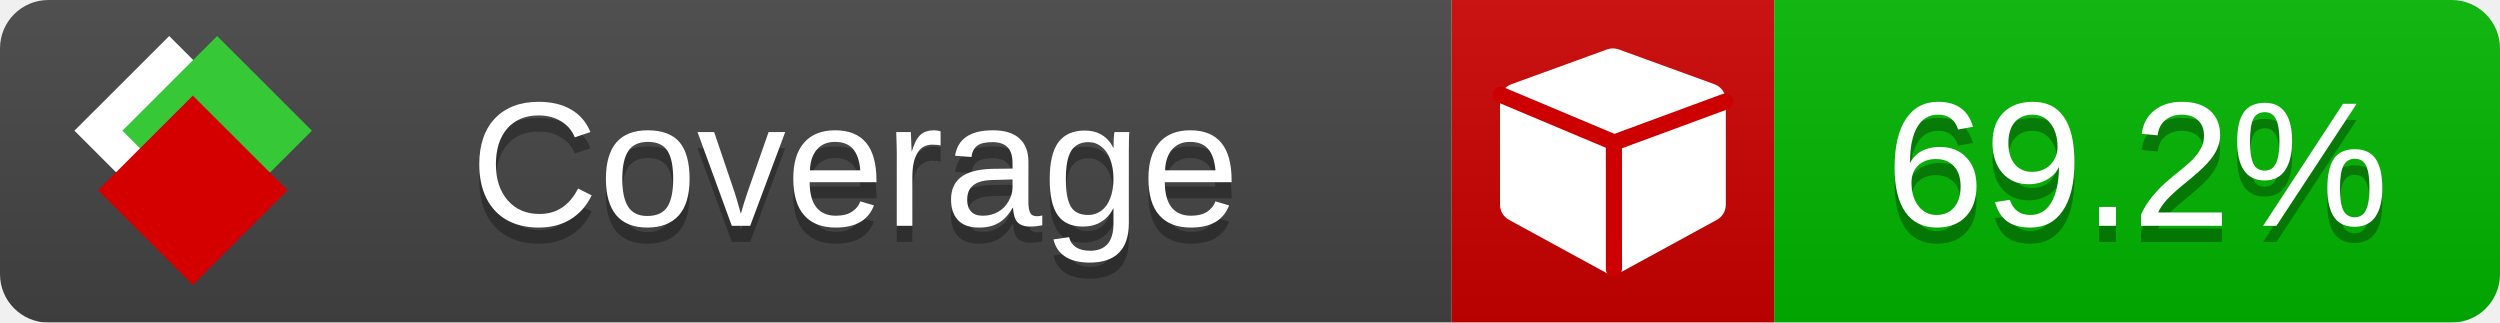
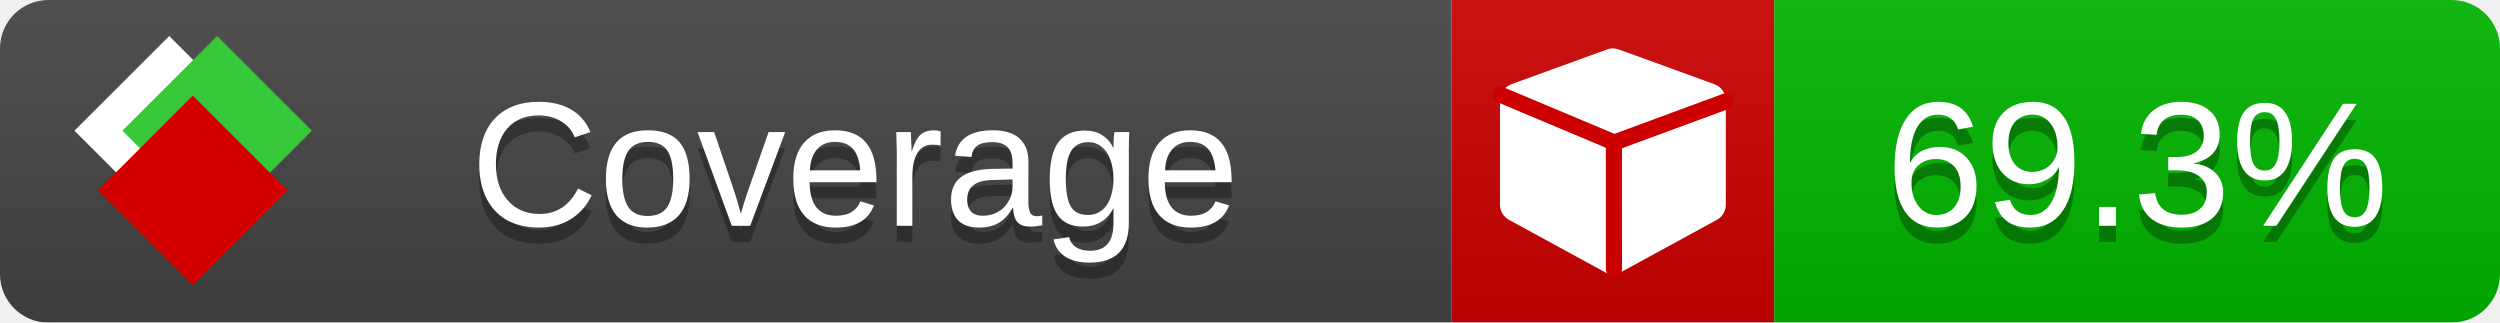
<svg xmlns="http://www.w3.org/2000/svg" xmlns:xlink="http://www.w3.org/1999/xlink" width="155" height="20">
  <style type="text/css">
          
            @keyframes fade1 {
                0% { visibility: visible; opacity: 1; }
               23% { visibility: visible; opacity: 1; }
               25% { visibility: hidden; opacity: 0; }
               48% { visibility: hidden; opacity: 0; }
               50% { visibility: hidden; opacity: 0; }
               73% { visibility: hidden; opacity: 0; }
               75% { visibility: hidden; opacity: 0; }
               98% { visibility: hidden; opacity: 0; }
              100% { visibility: visible; opacity: 1; }
            }
            @keyframes fade2 {
                0% { visibility: hidden; opacity: 0; }
               23% { visibility: hidden; opacity: 0; }
               25% { visibility: visible; opacity: 1; }
               48% { visibility: visible; opacity: 1; }
               50% { visibility: hidden; opacity: 0; }
               73% { visibility: hidden; opacity: 0; }
               75% { visibility: hidden; opacity: 0; }
               98% { visibility: hidden; opacity: 0; }
              100% { visibility: hidden; opacity: 0; }
            }
            @keyframes fade3 {
                0% { visibility: hidden; opacity: 0; }
               23% { visibility: hidden; opacity: 0; }
               25% { visibility: hidden; opacity: 0; }
               48% { visibility: hidden; opacity: 0; }
               50% { visibility: visible; opacity: 1; }
               73% { visibility: visible; opacity: 1; }
               75% { visibility: hidden; opacity: 0; }
               98% { visibility: hidden; opacity: 0; }
              100% { visibility: hidden; opacity: 0; }
            }
            @keyframes fade4 {
                0% { visibility: hidden; opacity: 0; }
               23% { visibility: hidden; opacity: 0; }
               25% { visibility: hidden; opacity: 0; }
               48% { visibility: hidden; opacity: 0; }
               50% { visibility: hidden; opacity: 0; }
               73% { visibility: hidden; opacity: 0; }
               75% { visibility: visible; opacity: 1; }
               98% { visibility: visible; opacity: 1; }
              100% { visibility: hidden; opacity: 0; }
            }
            .linecoverage {
                animation-duration: 15s;
                animation-name: fade1;
                animation-iteration-count: infinite;
            }
            .branchcoverage {
                animation-duration: 15s;
                animation-name: fade2;
                animation-iteration-count: infinite;
            }
            .methodcoverage {
                animation-duration: 15s;
                animation-name: fade3;
                animation-iteration-count: infinite;
            }
            .fullmethodcoverage {
                animation-duration: 15s;
                animation-name: fade4;
                animation-iteration-count: infinite;
            }
          
    </style>
  <defs>
    <linearGradient id="gradient" x2="0" y2="100%">
      <stop offset="0" stop-color="#bbb" stop-opacity=".1" />
      <stop offset="1" stop-opacity=".1" />
    </linearGradient>
    <linearGradient id="c">
      <stop offset="0" stop-color="#d40000" />
      <stop offset="1" stop-color="#ff2a2a" />
    </linearGradient>
    <linearGradient id="a">
      <stop offset="0" stop-color="#e0e0de" />
      <stop offset="1" stop-color="#fff" />
    </linearGradient>
    <linearGradient id="b">
      <stop offset="0" stop-color="#37c837" />
      <stop offset="1" stop-color="#217821" />
    </linearGradient>
    <linearGradient xlink:href="#a" id="e" x1="106.44" x2="69.96" y1="-11.96" y2="-46.84" gradientTransform="matrix(-.8426 -.00045 -.00045 -.8426 -94.27 -75.82)" gradientUnits="userSpaceOnUse" />
    <linearGradient xlink:href="#b" id="f" x1="56.19" x2="77.97" y1="-23.45" y2="10.62" gradientTransform="matrix(.8426 .00045 .00045 .8426 94.27 75.82)" gradientUnits="userSpaceOnUse" />
    <linearGradient xlink:href="#c" id="g" x1="79.98" x2="132.9" y1="10.79" y2="10.79" gradientTransform="matrix(.8426 .00045 .00045 .8426 94.27 75.82)" gradientUnits="userSpaceOnUse" />
    <mask id="mask">
      <rect width="155" height="20" rx="3" fill="#fff" />
    </mask>
    <g id="icon" transform="matrix(.04486 0 0 .04481 -.48 -.63)">
      <rect width="52.92" height="52.92" x="-109.72" y="-27.13" fill="url(#e)" transform="rotate(-135)" />
      <rect width="52.92" height="52.92" x="70.19" y="-39.18" fill="url(#f)" transform="rotate(45)" />
      <rect width="52.92" height="52.92" x="80.05" y="-15.74" fill="url(#g)" transform="rotate(45)" />
    </g>
  </defs>
  <g mask="url(#mask)">
    <rect x="0" y="0" width="90" height="20" fill="#444" />
    <rect x="90" y="0" width="20" height="20" fill="#c00" />
    <rect x="110" y="0" width="45" height="20" fill="#00B600" />
    <rect x="0" y="0" width="155" height="20" fill="url(#gradient)" />
  </g>
  <g>
    <path class="" fill="#fff" d="m 107,6.231 v 6.462 c 0,0.196 -0.051,0.379 -0.151,0.547 -0.101,0.168 -0.238,0.3 -0.412,0.395 l -5.923,3.231 c -0.157,0.09 -0.328,0.135 -0.513,0.135 -0.185,0 -0.356,-0.045 -0.513,-0.135 l -5.923,-3.231 C 93.39,13.539 93.252,13.407 93.151,13.239 93.05,13.071 93,12.889 93,12.692 v -6.462 c 0,-0.224 0.065,-0.429 0.194,-0.614 0.129,-0.185 0.3,-0.317 0.513,-0.395 l 5.923,-2.154 c 0.123,-0.045 0.247,-0.067 0.37,-0.067 0.123,0 0.247,0.022 0.37,0.067 l 5.923,2.154 c 0.213,0.079 0.384,0.21 0.513,0.395 0.129,0.185 0.194,0.39 0.194,0.614 z" />
    <path class="" style="fill:none;stroke:#cc0000;stroke-width:1;stroke-linecap:round;stroke-dasharray:none;stroke-opacity:1" d="m 100.064,16.677 -0.002,-7.833 6.906,-2.547" />
    <path class="" style="fill:none;stroke:#cc0000;stroke-width:1;stroke-linecap:round;stroke-dasharray:none;stroke-opacity:1" d="M 99.914,8.765 93.052,5.882" />
  </g>
  <g fill="#fff" text-anchor="middle" font-family="Verdana,Arial,Geneva,sans-serif" font-size="11">
    <a xlink:href="https://github.com/danielpalme/ReportGenerator" target="_top">
      <use xlink:href="#icon" transform="translate(3,1) scale(3.5)" />
    </a>
    <text x="53" y="15" fill="#010101" fill-opacity=".3">Coverage</text>
    <text x="53" y="14" fill="#fff">Coverage</text>
-     <text class="" x="132.5" y="15" fill="#010101" fill-opacity=".3">69.2%</text>
-     <text class="" x="132.5" y="14">69.2%</text>
+     <text class="" x="132.5" y="15" fill="#010101" fill-opacity=".3">69.3%</text>
+     <text class="" x="132.5" y="14">69.3%</text>
  </g>
  <g>
    <rect class="" x="90" y="0" width="65" height="20" fill-opacity="0" />
  </g>
</svg>
